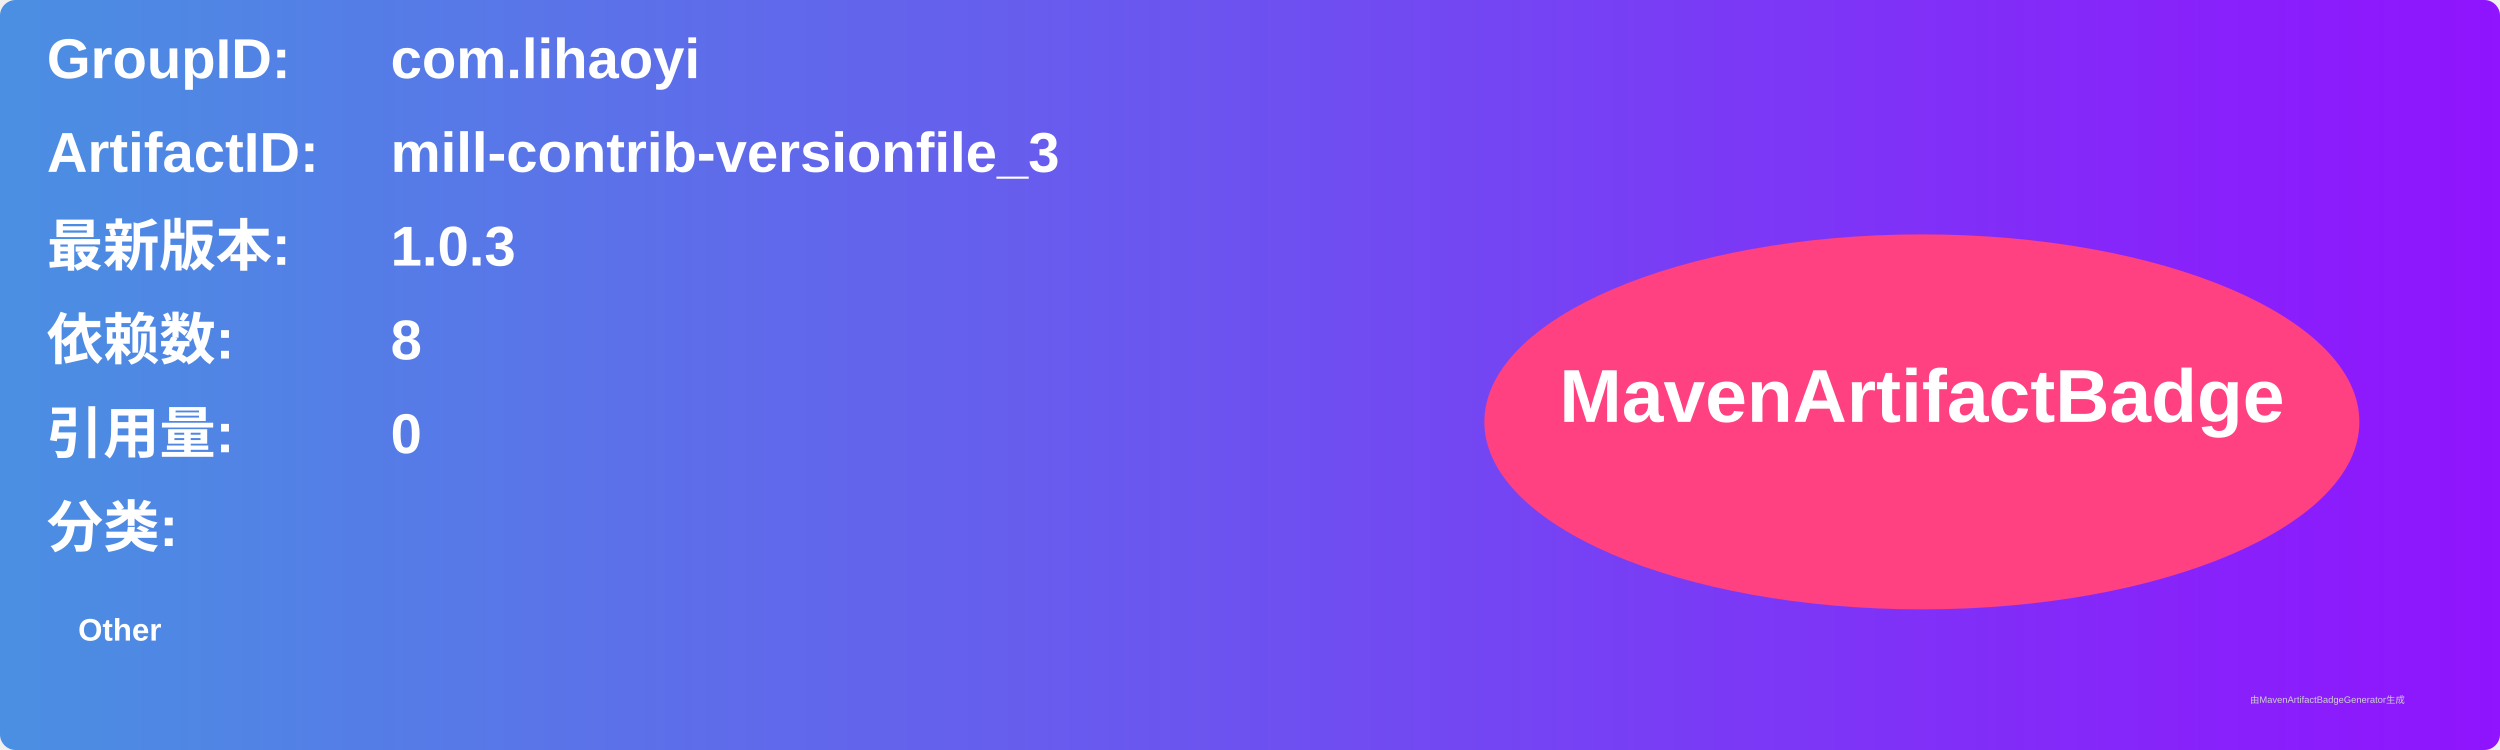
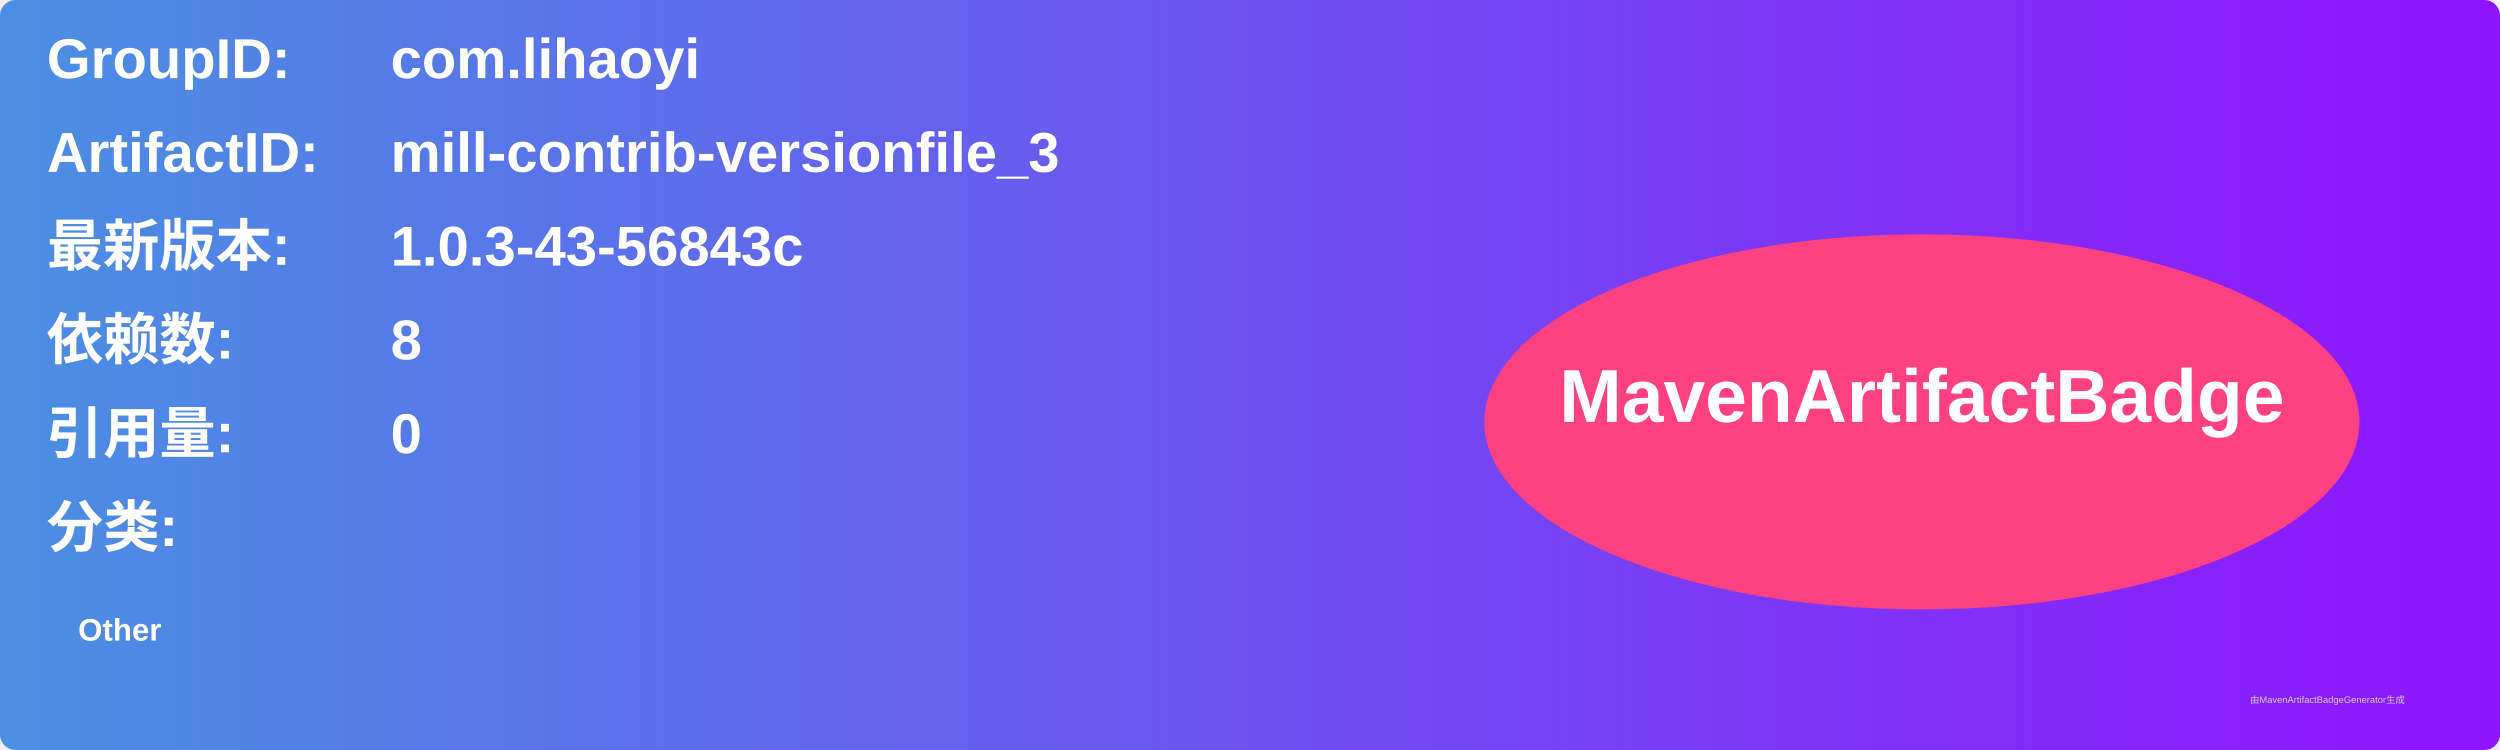
<svg xmlns="http://www.w3.org/2000/svg" width="800" height="240" viewBox="0 0 800 240">
  <linearGradient id="grad" x1="0%" y1="0%" x2="100%" y2="0%">
    <stop offset="0%" stop-color="#4a90e2" />
    <stop offset="100%" stop-color="#9013fe" />
  </linearGradient>
  <rect width="100%" height="100%" rx="5" ry="5" fill="url(#grad)" />
  <g transform="translate(15, 15)">
    <text x="0" y="10" font-family="Arial" font-size="18" fill="white" font-weight="bold" width="260">GroupID:</text>
    <text x="110" y="10" font-family="Arial" font-size="18" fill="white" font-weight="bold" width="460">com.lihaoyi</text>
    <text x="0" y="40" font-family="Arial" font-size="18" fill="white" font-weight="bold" width="260">ArtifactID:</text>
    <text x="110" y="40" font-family="Arial" font-size="18" fill="white" font-weight="bold" width="460">mill-contrib-versionfile_3</text>
    <text x="0" y="70" font-family="Arial" font-size="18" fill="white" font-weight="bold">最新版本:</text>
    <text x="110" y="70" font-family="Arial" font-size="18" fill="white" font-weight="bold">
-       <tspan font-weight="bold">1.0.3</tspan>
+       <tspan font-weight="bold">1.0.3-43-56843c</tspan>
    </text>
    <text x="0" y="100" font-family="Arial" font-size="18" fill="white" font-weight="bold">依赖数: </text>
    <text x="110" y="100" font-family="Arial" font-size="18" fill="white">
      <tspan font-weight="bold">8</tspan>
    </text>
    <text x="0" y="130" font-family="Arial" font-size="18" fill="white" font-weight="bold">引用量: </text>
    <text x="110" y="130" font-family="Arial" font-size="18" fill="white">
      <tspan font-weight="bold">0</tspan>
    </text>
    <text x="0" y="160" font-family="Arial" font-size="18" fill="white" font-weight="bold">分类:</text>
    <text x="10" y="190" font-family="Arial" font-size="10" fill="white">
      <tspan font-weight="bold">Other</tspan>
    </text>
    <ellipse cx="600" cy="120" rx="140" ry="60" fill="#ff4081" />
    <text x="600" y="120" text-anchor="middle" font-family="Arial" font-size="24" fill="white" font-weight="bold">MavenArtifactBadge</text>
  </g>
  <text x="720" y="225" font-family="Arial" font-size="3" fill="#d0d0d0">由MavenArtifactBadgeGenerator生成</text>
</svg>
